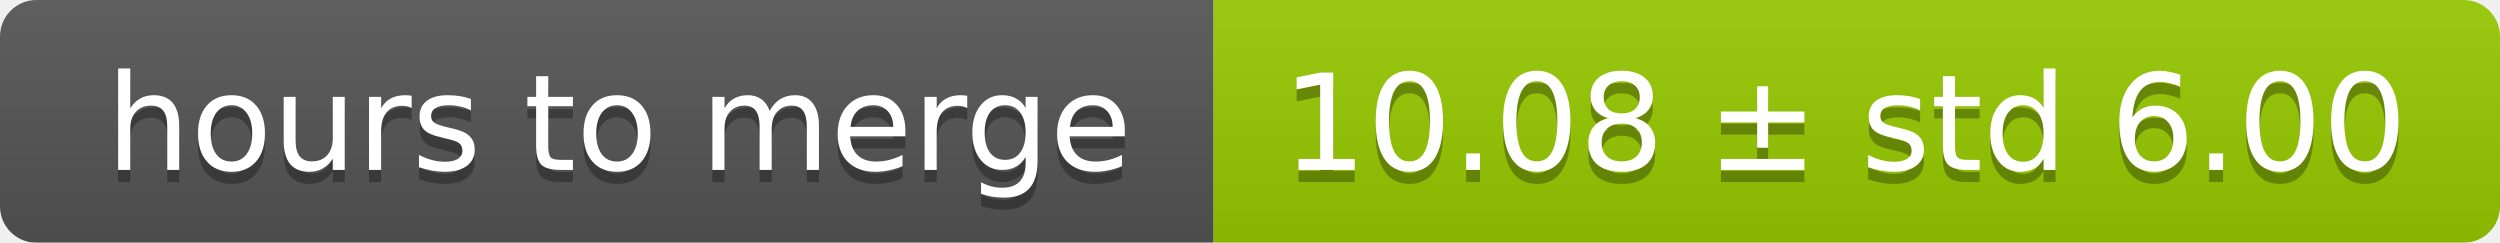
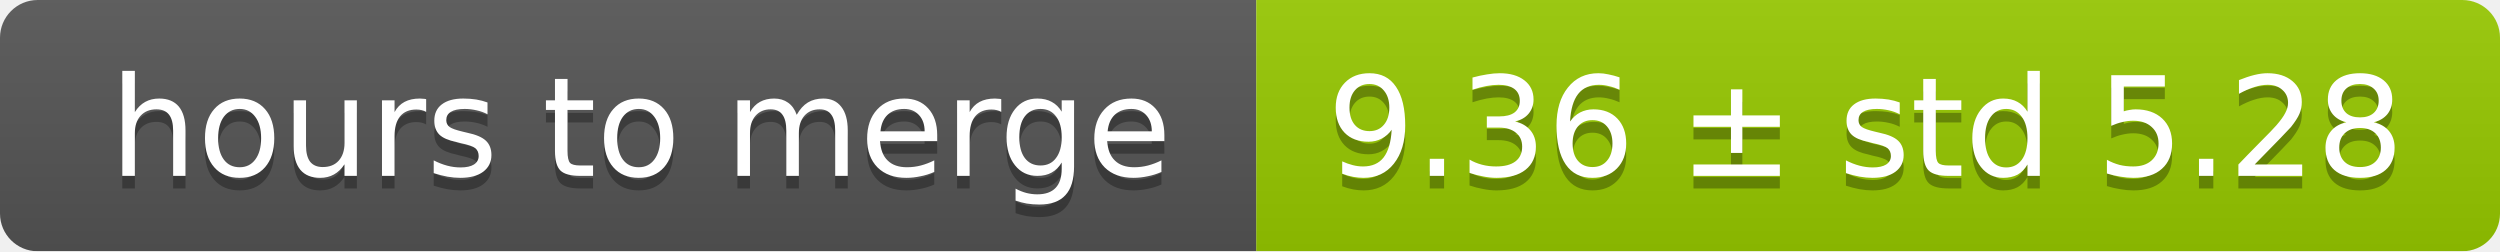
- <svg xmlns="http://www.w3.org/2000/svg" width="206" height="20">
+ <svg xmlns="http://www.w3.org/2000/svg" width="199" height="20">
  <linearGradient id="smooth" x2="0" y2="100%">
    <stop offset="0" stop-color="#bbb" stop-opacity=".1" />
    <stop offset="1" stop-opacity=".1" />
  </linearGradient>
  <mask id="round">
-     <rect width="206" height="20" rx="3" fill="#fff" />
+     <rect width="199" height="20" rx="3" fill="#fff" />
  </mask>
  <g mask="url(#round)">
    <rect width="100" height="20" fill="#555" />
-     <rect x="100" width="106" height="20" fill="#97ca00" />
-     <rect width="206" height="20" fill="url(#smooth)" />
+     <rect x="100" width="99" height="20" fill="#97ca00" />
+     <rect width="199" height="20" fill="url(#smooth)" />
  </g>
  <g fill="#fff" text-anchor="middle" font-family="DejaVu Sans,Verdana,Geneva,sans-serif" font-size="11">
    <text x="51" y="15" fill="#010101" fill-opacity=".3">hours to merge</text>
    <text x="51" y="14">hours to merge</text>
-     <text x="152" y="15" fill="#010101" fill-opacity=".3">10.08 ± std 6.00</text>
-     <text x="152" y="14">10.08 ± std 6.00</text>
+     <text x="148.5" y="15" fill="#010101" fill-opacity=".3">9.36 ± std 5.28</text>
+     <text x="148.5" y="14">9.36 ± std 5.28</text>
  </g>
</svg>
